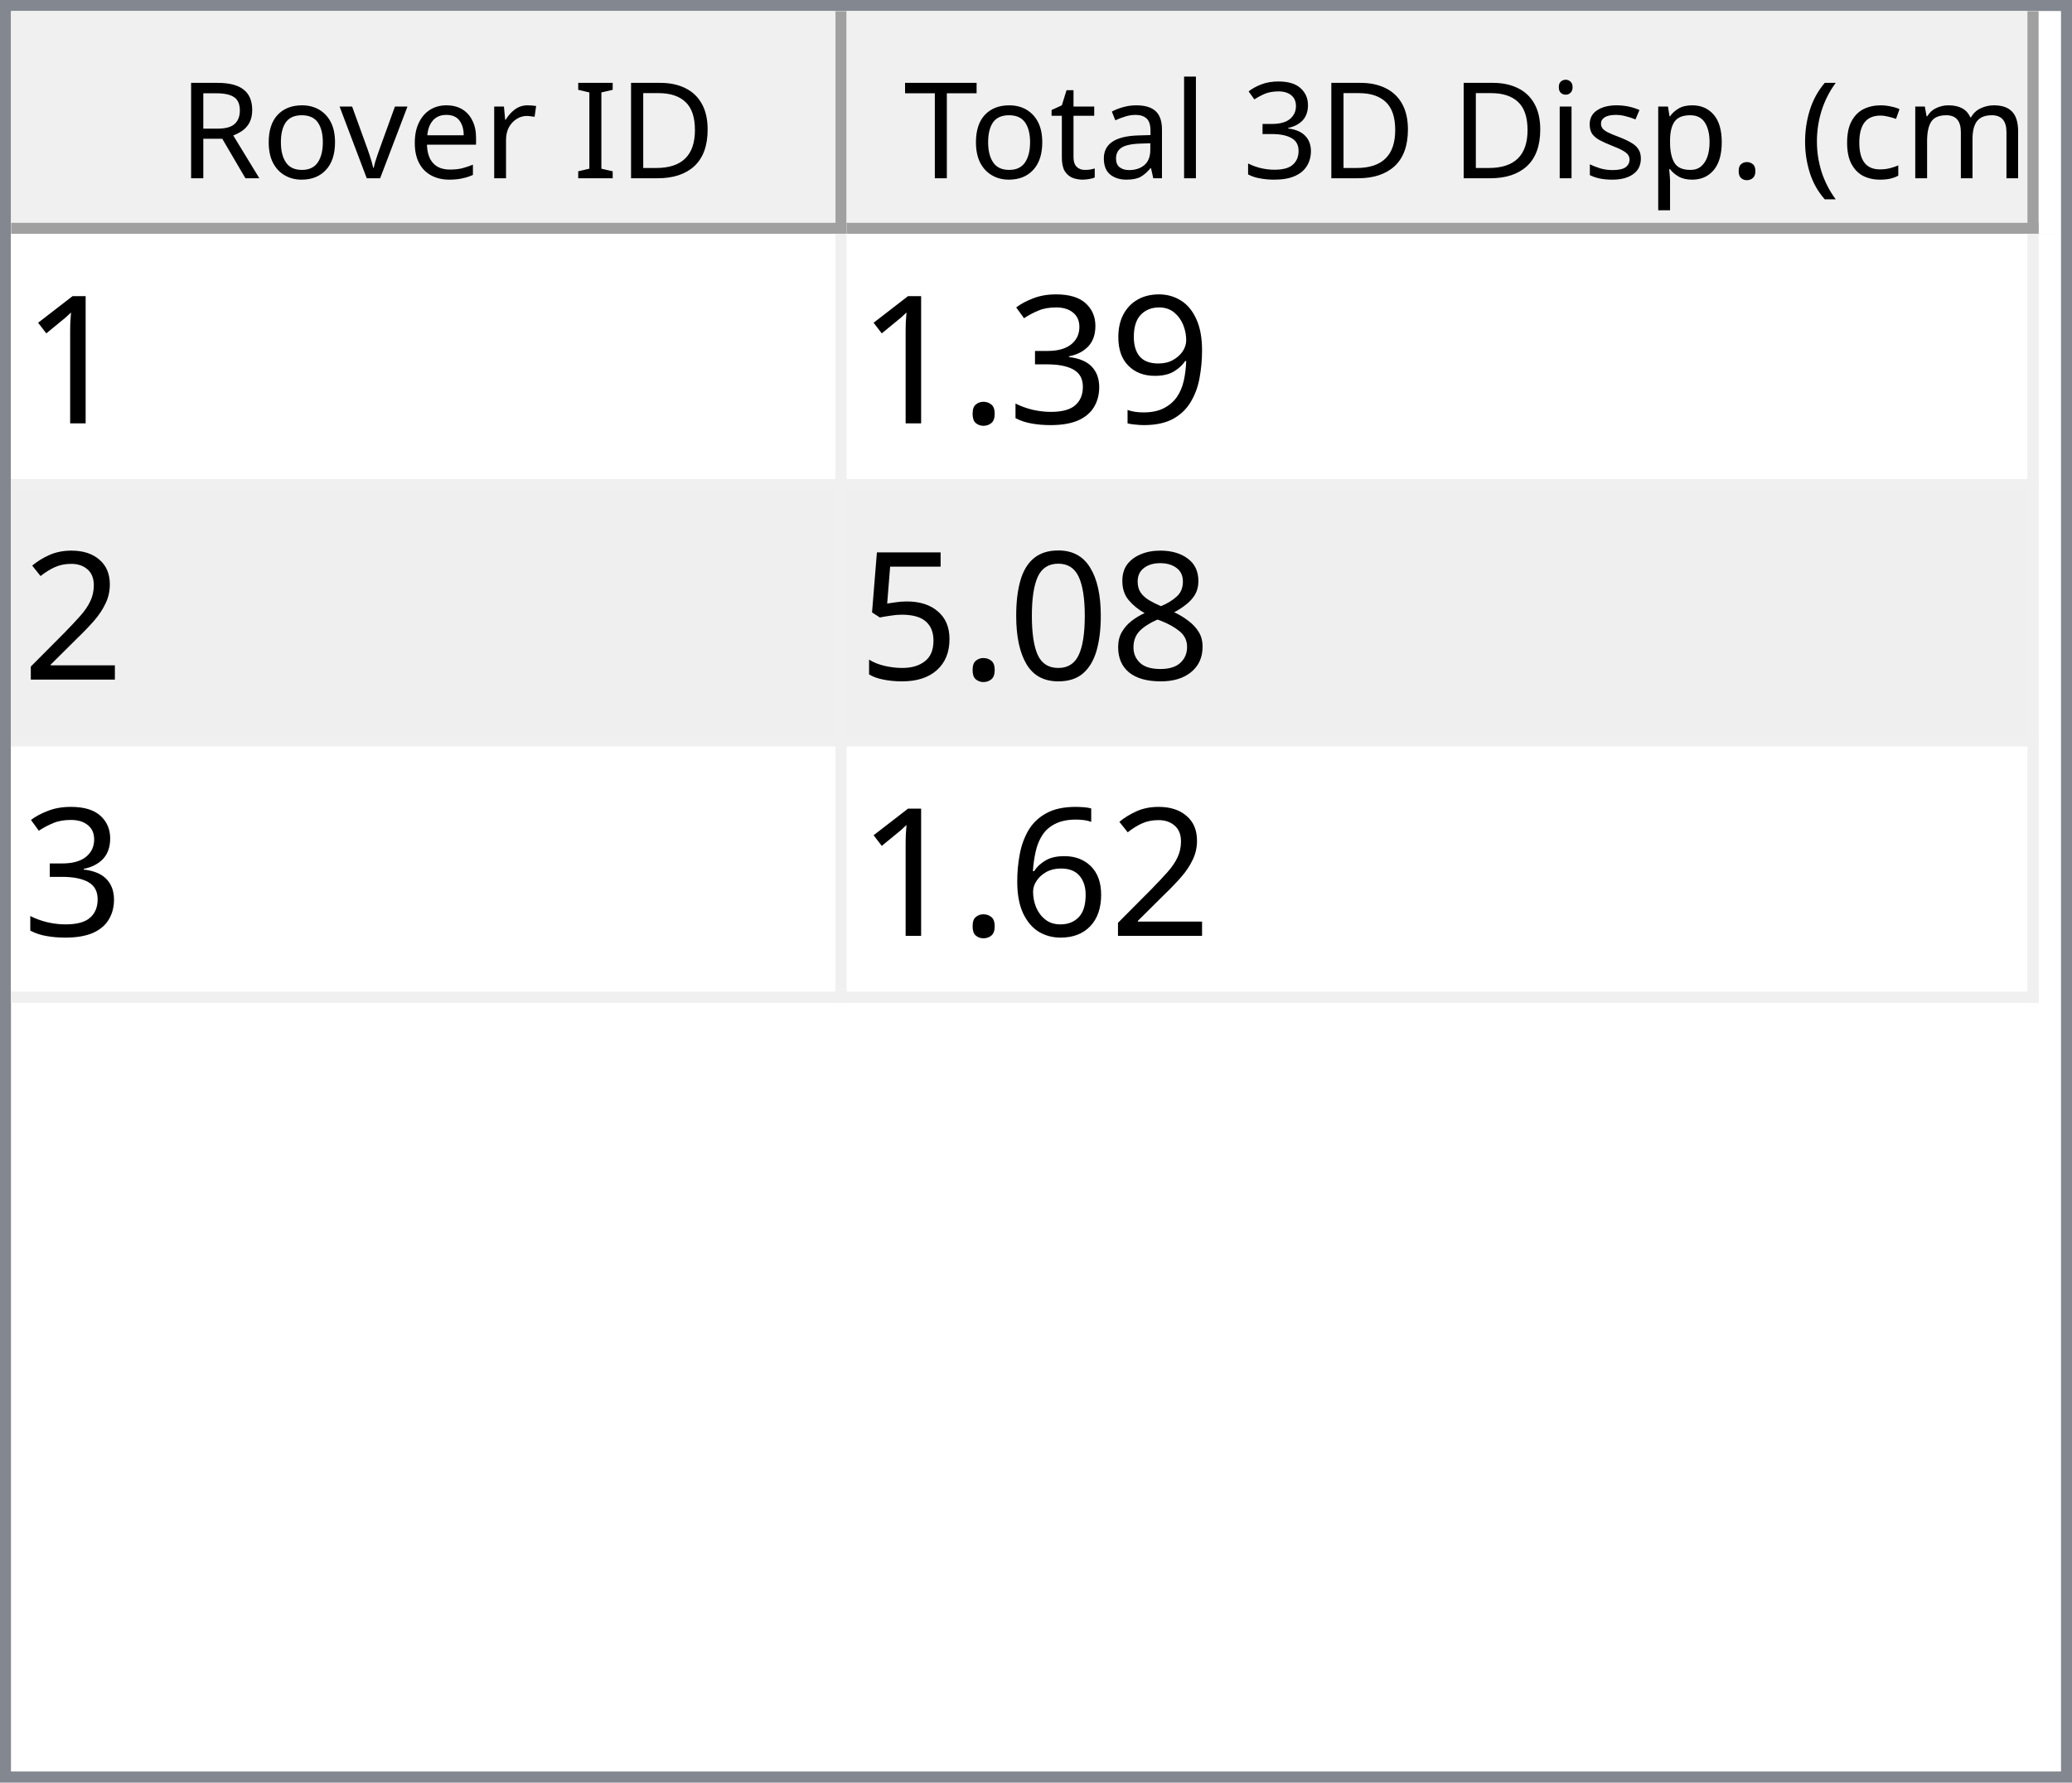
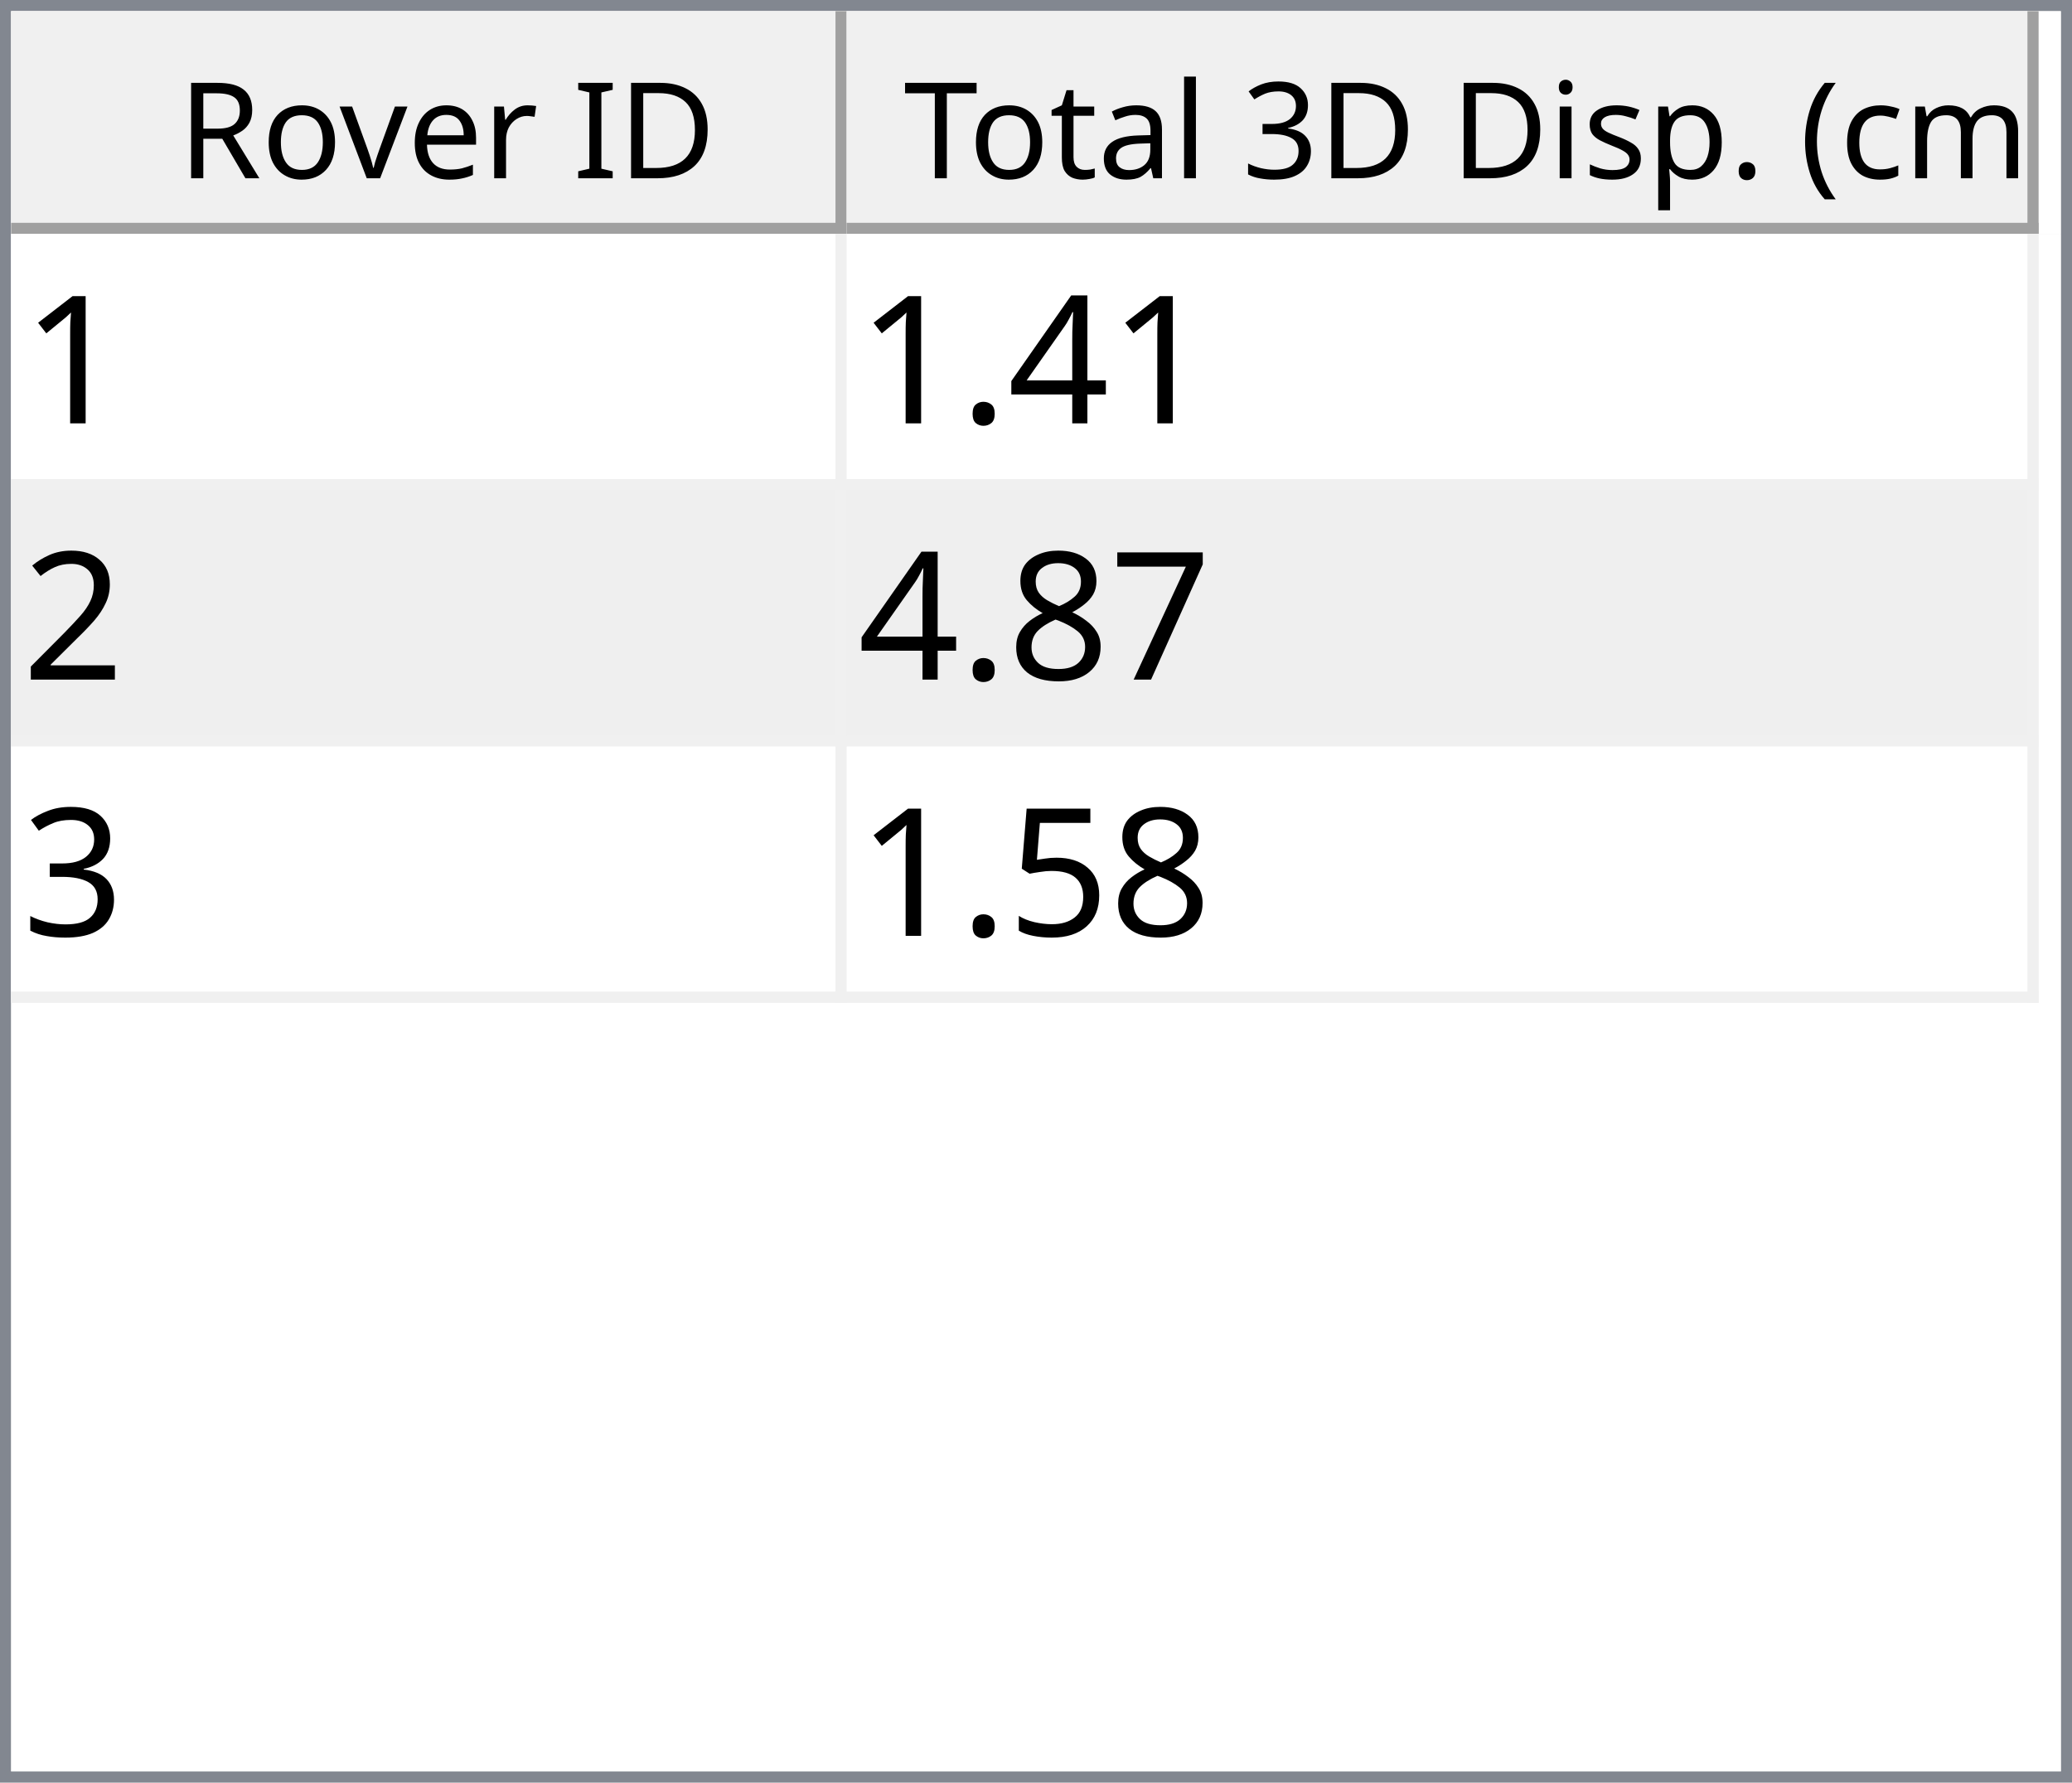
<svg xmlns="http://www.w3.org/2000/svg" style="fill-opacity:1; color-rendering:auto; color-interpolation:auto; text-rendering:auto; stroke:black; stroke-linecap:square; stroke-miterlimit:10; shape-rendering:auto; stroke-opacity:1; fill:black; stroke-dasharray:none; font-weight:normal; stroke-width:1; font-family:'Dialog'; font-style:normal; stroke-linejoin:miter; font-size:12px; stroke-dashoffset:0; image-rendering:auto;" width="186" height="160">
  <defs id="genericDefs" />
  <g>
    <defs id="defs1">
      <clipPath clipPathUnits="userSpaceOnUse" id="clipPath1">
        <path d="M0 0 L186 0 L186 160 L0 160 L0 0 Z" />
      </clipPath>
      <clipPath clipPathUnits="userSpaceOnUse" id="clipPath2">
        <path d="M0 0 L0 160 L186 160 L186 0 Z" />
      </clipPath>
      <clipPath clipPathUnits="userSpaceOnUse" id="clipPath3">
        <path d="M0 0 L0 20 L184 20 L184 0 Z" />
      </clipPath>
      <clipPath clipPathUnits="userSpaceOnUse" id="clipPath4">
        <path d="M0 0 L0 20 L75 20 L75 0 Z" />
      </clipPath>
      <clipPath clipPathUnits="userSpaceOnUse" id="clipPath5">
        <path d="M1 1 L1 19 L74 19 L74 1 Z" />
      </clipPath>
      <clipPath clipPathUnits="userSpaceOnUse" id="clipPath6">
        <path d="M0 0 L0 18 L73 18 L73 0 Z" />
      </clipPath>
      <clipPath clipPathUnits="userSpaceOnUse" id="clipPath7">
        <path d="M-0.5 -0.5 L-0.5 19.5 L74.5 19.5 L74.5 -0.5 Z" />
      </clipPath>
      <clipPath clipPathUnits="userSpaceOnUse" id="clipPath8">
        <path d="M0 0 L0 20 L107 20 L107 0 Z" />
      </clipPath>
      <clipPath clipPathUnits="userSpaceOnUse" id="clipPath9">
        <path d="M1 1 L1 19 L106 19 L106 1 Z" />
      </clipPath>
      <clipPath clipPathUnits="userSpaceOnUse" id="clipPath10">
        <path d="M0 0 L0 18 L105 18 L105 0 Z" />
      </clipPath>
      <clipPath clipPathUnits="userSpaceOnUse" id="clipPath11">
        <path d="M-0.5 -0.5 L-0.5 19.5 L106.5 19.5 L106.5 -0.5 Z" />
      </clipPath>
      <clipPath clipPathUnits="userSpaceOnUse" id="clipPath12">
        <path d="M0 0 L0 138 L184 138 L184 0 Z" />
      </clipPath>
      <clipPath clipPathUnits="userSpaceOnUse" id="clipPath13">
        <path d="M0 0 L0 69 L182 69 L182 0 Z" />
      </clipPath>
      <clipPath clipPathUnits="userSpaceOnUse" id="clipPath14">
        <path d="M-0.5 -0.5 L-0.5 68.5 L181.5 68.5 L181.5 -0.5 Z" />
      </clipPath>
      <clipPath clipPathUnits="userSpaceOnUse" id="clipPath15">
        <path d="M0 0 L0 22 L74 22 L74 0 Z" />
      </clipPath>
      <clipPath clipPathUnits="userSpaceOnUse" id="clipPath16">
        <path d="M0 0 L0 22 L106 22 L106 0 Z" />
      </clipPath>
      <font horiz-adv-x="64.551" id="font1">
        <font-face ascent="107.91" descent="25.098" units-per-em="100" style="font-style:normal; font-family:Segoe UI; font-weight:normal;" />
        <missing-glyph horiz-adv-x="64.551" d="M8.109 0 L8.109 68.266 L56.453 68.266 L56.453 0 L8.109 0 ZM15.328 7.234 L49.219 7.234 L49.219 61.031 L15.328 61.031 L15.328 7.234 Z" />
        <glyph unicode="D" horiz-adv-x="70.117" d="M9.188 0 L9.188 70.016 L28.516 70.016 Q65.531 70.016 65.531 35.891 Q65.531 19.672 55.25 9.836 Q44.969 0 27.734 0 L9.188 0 ZM17.391 62.594 L17.391 7.422 L27.828 7.422 Q41.609 7.422 49.273 14.797 Q56.938 22.172 56.938 35.688 Q56.938 62.594 28.328 62.594 L17.391 62.594 Z" />
        <glyph unicode="I" horiz-adv-x="26.611" d="M17.391 0 L9.188 0 L9.188 70.016 L17.391 70.016 L17.391 0 Z" />
        <glyph unicode=" " horiz-adv-x="27.393" d="" />
        <glyph unicode="r" horiz-adv-x="34.766" d="M34.188 41.891 Q32.078 43.5 28.125 43.5 Q23 43.5 19.555 38.672 Q16.109 33.844 16.109 25.484 L16.109 0 L8.109 0 L8.109 50 L16.109 50 L16.109 39.703 L16.312 39.703 Q18.016 44.969 21.531 47.922 Q25.047 50.875 29.391 50.875 Q32.516 50.875 34.188 50.203 L34.188 41.891 Z" />
        <glyph unicode="e" horiz-adv-x="52.295" d="M48.297 23 L12.984 23 Q13.188 14.656 17.484 10.109 Q21.781 5.562 29.297 5.562 Q37.75 5.562 44.828 11.141 L44.828 3.609 Q38.234 -1.172 27.391 -1.172 Q16.797 -1.172 10.742 5.641 Q4.688 12.453 4.688 24.812 Q4.688 36.469 11.305 43.82 Q17.922 51.172 27.734 51.172 Q37.547 51.172 42.922 44.828 Q48.297 38.484 48.297 27.203 L48.297 23 ZM40.094 29.781 Q40.047 36.719 36.75 40.578 Q33.453 44.438 27.594 44.438 Q21.922 44.438 17.969 40.383 Q14.016 36.328 13.094 29.781 L40.094 29.781 Z" />
        <glyph unicode="v" horiz-adv-x="47.9" d="M47.406 50 L27.484 0 L19.625 0 L0.688 50 L9.469 50 L22.172 13.672 Q23.578 9.672 23.922 6.688 L24.125 6.688 Q24.609 10.453 25.688 13.484 L38.969 50 L47.406 50 Z" />
        <glyph unicode="o" horiz-adv-x="58.594" d="M29 -1.172 Q17.922 -1.172 11.305 5.836 Q4.688 12.844 4.688 24.422 Q4.688 37.016 11.57 44.094 Q18.453 51.172 30.172 51.172 Q41.359 51.172 47.633 44.289 Q53.906 37.406 53.906 25.203 Q53.906 13.234 47.141 6.031 Q40.375 -1.172 29 -1.172 ZM29.594 44.438 Q21.875 44.438 17.383 39.188 Q12.891 33.938 12.891 24.703 Q12.891 15.828 17.43 10.695 Q21.969 5.562 29.594 5.562 Q37.359 5.562 41.531 10.594 Q45.703 15.625 45.703 24.906 Q45.703 34.281 41.531 39.359 Q37.359 44.438 29.594 44.438 Z" />
        <glyph unicode="R" horiz-adv-x="59.814" d="M59.375 0 L49.609 0 L37.891 19.625 Q36.281 22.359 34.766 24.289 Q33.25 26.219 31.664 27.438 Q30.078 28.656 28.25 29.219 Q26.422 29.781 24.125 29.781 L17.391 29.781 L17.391 0 L9.188 0 L9.188 70.016 L30.078 70.016 Q34.672 70.016 38.555 68.867 Q42.438 67.719 45.289 65.375 Q48.141 63.031 49.758 59.547 Q51.375 56.062 51.375 51.375 Q51.375 47.703 50.273 44.656 Q49.172 41.609 47.148 39.211 Q45.125 36.812 42.266 35.133 Q39.406 33.453 35.844 32.516 L35.844 32.328 Q37.594 31.547 38.891 30.547 Q40.188 29.547 41.359 28.18 Q42.531 26.812 43.68 25.078 Q44.828 23.344 46.234 21.047 L59.375 0 ZM17.391 62.594 L17.391 37.203 L28.516 37.203 Q31.594 37.203 34.203 38.133 Q36.812 39.062 38.719 40.797 Q40.625 42.531 41.703 45.047 Q42.781 47.562 42.781 50.688 Q42.781 56.297 39.141 59.445 Q35.5 62.594 28.609 62.594 L17.391 62.594 Z" />
        <glyph unicode=")" horiz-adv-x="30.176" d="M8.297 -15.922 L1.172 -15.922 Q16.406 2.344 16.406 26.812 Q16.406 51.469 1.078 70.016 L8.297 70.016 Q23.531 52.156 23.531 26.703 Q23.531 1.375 8.297 -15.922 Z" />
        <glyph unicode="m" horiz-adv-x="86.133" d="M79.109 0 L71.094 0 L71.094 28.719 Q71.094 37.016 68.531 40.727 Q65.969 44.438 59.906 44.438 Q54.781 44.438 51.195 39.75 Q47.609 35.062 47.609 28.516 L47.609 0 L39.594 0 L39.594 29.688 Q39.594 44.438 28.219 44.438 Q22.953 44.438 19.531 40.016 Q16.109 35.594 16.109 28.516 L16.109 0 L8.109 0 L8.109 50 L16.109 50 L16.109 42.094 L16.312 42.094 Q21.625 51.172 31.844 51.172 Q36.969 51.172 40.773 48.312 Q44.578 45.453 46 40.828 Q51.562 51.172 62.594 51.172 Q79.109 51.172 79.109 30.812 L79.109 0 Z" />
        <glyph unicode="c" horiz-adv-x="46.191" d="M42.188 2.297 Q36.422 -1.172 28.516 -1.172 Q17.828 -1.172 11.258 5.789 Q4.688 12.75 4.688 23.828 Q4.688 36.188 11.766 43.68 Q18.844 51.172 30.672 51.172 Q37.25 51.172 42.281 48.734 L42.281 40.531 Q36.719 44.438 30.375 44.438 Q22.703 44.438 17.797 38.945 Q12.891 33.453 12.891 24.516 Q12.891 15.719 17.508 10.641 Q22.125 5.562 29.891 5.562 Q36.422 5.562 42.188 9.906 L42.188 2.297 Z" />
        <glyph unicode="(" horiz-adv-x="30.176" d="M29.109 -15.922 L21.969 -15.922 Q6.844 1.375 6.844 26.703 Q6.844 52.156 21.969 70.016 L29.203 70.016 Q13.875 51.469 13.875 26.812 Q13.875 2.344 29.109 -15.922 Z" />
        <glyph unicode="." horiz-adv-x="21.68" d="M10.891 -1.078 Q8.641 -1.078 7.055 0.539 Q5.469 2.156 5.469 4.391 Q5.469 6.641 7.055 8.273 Q8.641 9.906 10.891 9.906 Q13.188 9.906 14.797 8.273 Q16.406 6.641 16.406 4.391 Q16.406 2.156 14.797 0.539 Q13.188 -1.078 10.891 -1.078 Z" />
        <glyph unicode="p" horiz-adv-x="58.789" d="M16.312 7.234 L16.109 7.234 L16.109 -23 L8.109 -23 L8.109 50 L16.109 50 L16.109 41.219 L16.312 41.219 Q22.219 51.172 33.594 51.172 Q43.266 51.172 48.688 44.461 Q54.109 37.75 54.109 26.469 Q54.109 13.922 48 6.375 Q41.891 -1.172 31.297 -1.172 Q21.578 -1.172 16.312 7.234 ZM16.109 27.391 L16.109 20.406 Q16.109 14.203 20.141 9.883 Q24.172 5.562 30.375 5.562 Q37.641 5.562 41.773 11.133 Q45.906 16.703 45.906 26.609 Q45.906 34.969 42.047 39.703 Q38.188 44.438 31.594 44.438 Q24.609 44.438 20.359 39.578 Q16.109 34.719 16.109 27.391 Z" />
        <glyph unicode="s" horiz-adv-x="42.432" d="M5.078 1.812 L5.078 10.406 Q11.625 5.562 19.484 5.562 Q30.031 5.562 30.031 12.594 Q30.031 14.594 29.125 15.992 Q28.219 17.391 26.68 18.461 Q25.141 19.531 23.07 20.383 Q21 21.234 18.609 22.172 Q15.281 23.484 12.766 24.828 Q10.25 26.172 8.57 27.859 Q6.891 29.547 6.031 31.695 Q5.172 33.844 5.172 36.719 Q5.172 40.234 6.789 42.945 Q8.406 45.656 11.086 47.484 Q13.766 49.312 17.211 50.242 Q20.656 51.172 24.312 51.172 Q30.812 51.172 35.938 48.922 L35.938 40.828 Q30.422 44.438 23.25 44.438 Q21 44.438 19.195 43.922 Q17.391 43.406 16.094 42.477 Q14.797 41.547 14.086 40.258 Q13.375 38.969 13.375 37.406 Q13.375 35.453 14.086 34.133 Q14.797 32.812 16.164 31.789 Q17.531 30.766 19.484 29.938 Q21.438 29.109 23.922 28.125 Q27.25 26.859 29.883 25.516 Q32.516 24.172 34.375 22.484 Q36.234 20.797 37.234 18.602 Q38.234 16.406 38.234 13.375 Q38.234 9.672 36.602 6.938 Q34.969 4.203 32.234 2.398 Q29.5 0.594 25.93 -0.289 Q22.359 -1.172 18.453 -1.172 Q10.75 -1.172 5.078 1.812 Z" />
        <glyph unicode="i" horiz-adv-x="24.219" d="M12.203 62.703 Q10.062 62.703 8.547 64.164 Q7.031 65.625 7.031 67.875 Q7.031 70.125 8.547 71.609 Q10.062 73.094 12.203 73.094 Q14.406 73.094 15.945 71.609 Q17.484 70.125 17.484 67.875 Q17.484 65.719 15.945 64.211 Q14.406 62.703 12.203 62.703 ZM16.109 0 L8.109 0 L8.109 50 L16.109 50 L16.109 0 Z" />
        <glyph unicode="3" horiz-adv-x="53.906" d="M46.531 19.828 Q46.531 15.094 44.75 11.211 Q42.969 7.328 39.719 4.57 Q36.469 1.812 31.93 0.297 Q27.391 -1.219 21.922 -1.219 Q11.922 -1.219 6 2.594 L6 11.188 Q13.094 5.609 22.219 5.609 Q25.875 5.609 28.828 6.539 Q31.781 7.469 33.906 9.227 Q36.031 10.984 37.18 13.477 Q38.328 15.969 38.328 19.094 Q38.328 32.812 18.797 32.812 L12.984 32.812 L12.984 39.594 L18.5 39.594 Q35.797 39.594 35.797 52.484 Q35.797 64.406 22.609 64.406 Q15.188 64.406 8.688 59.422 L8.688 67.188 Q15.375 71.188 24.609 71.188 Q29 71.188 32.57 69.969 Q36.141 68.75 38.68 66.555 Q41.219 64.359 42.609 61.281 Q44 58.203 44 54.5 Q44 40.672 30.031 36.719 L30.031 36.531 Q33.594 36.141 36.625 34.797 Q39.656 33.453 41.852 31.305 Q44.047 29.156 45.289 26.25 Q46.531 23.344 46.531 19.828 Z" />
        <glyph unicode="l" horiz-adv-x="24.219" d="M16.109 0 L8.109 0 L8.109 74.031 L16.109 74.031 L16.109 0 Z" />
        <glyph unicode="a" horiz-adv-x="50.879" d="M43.891 0 L35.891 0 L35.891 7.812 L35.688 7.812 Q30.469 -1.172 20.312 -1.172 Q12.844 -1.172 8.617 2.781 Q4.391 6.734 4.391 13.281 Q4.391 27.297 20.906 29.594 L35.891 31.688 Q35.891 44.438 25.594 44.438 Q16.547 44.438 9.281 38.281 L9.281 46.484 Q16.656 51.172 26.266 51.172 Q43.891 51.172 43.891 32.516 L43.891 0 ZM35.891 25.297 L23.828 23.641 Q18.266 22.859 15.43 20.875 Q12.594 18.891 12.594 13.875 Q12.594 10.203 15.211 7.883 Q17.828 5.562 22.172 5.562 Q28.125 5.562 32.008 9.742 Q35.891 13.922 35.891 20.312 L35.891 25.297 Z" />
        <glyph unicode="t" horiz-adv-x="33.887" d="M31.297 0.484 Q28.469 -1.078 23.828 -1.078 Q10.688 -1.078 10.688 13.578 L10.688 43.172 L2.094 43.172 L2.094 50 L10.688 50 L10.688 62.203 L18.703 64.797 L18.703 50 L31.297 50 L31.297 43.172 L18.703 43.172 L18.703 14.984 Q18.703 9.969 20.414 7.82 Q22.125 5.672 26.078 5.672 Q29.109 5.672 31.297 7.328 L31.297 0.484 Z" />
        <glyph unicode="T" horiz-adv-x="52.393" d="M50.594 62.594 L30.375 62.594 L30.375 0 L22.172 0 L22.172 62.594 L2 62.594 L2 70.016 L50.594 70.016 L50.594 62.594 Z" />
      </font>
      <font horiz-adv-x="75.0" id="font2">
        <font-face ascent="100.537" descent="21.973" units-per-em="100" style="font-style:normal; font-family:sans-serif; font-weight:normal;" />
        <missing-glyph horiz-adv-x="75.0" d="M12.5 0 L12.5 62.5 L62.5 62.5 L62.5 0 L12.5 0 ZM14.062 1.562 L60.938 1.562 L60.938 60.938 L14.062 60.938 L14.062 1.562 Z" />
        <glyph unicode="1" horiz-adv-x="55.615" d="M37.25 0 L28.469 0 L28.469 56 Q25.297 52.984 20.141 49.953 Q14.984 46.922 10.891 45.406 L10.891 53.906 Q18.266 57.375 23.781 62.305 Q29.297 67.234 31.594 71.875 L37.25 71.875 L37.25 0 Z" />
-         <glyph unicode="9" horiz-adv-x="55.615" d="M5.469 16.547 L13.922 17.328 Q14.984 11.375 18.016 8.688 Q21.047 6 25.781 6 Q29.828 6 32.883 7.859 Q35.938 9.719 37.891 12.82 Q39.844 15.922 41.164 21.195 Q42.484 26.469 42.484 31.938 Q42.484 32.516 42.438 33.688 Q39.797 29.5 35.234 26.883 Q30.672 24.266 25.344 24.266 Q16.453 24.266 10.305 30.711 Q4.156 37.156 4.156 47.703 Q4.156 58.594 10.578 65.234 Q17 71.875 26.656 71.875 Q33.641 71.875 39.43 68.117 Q45.219 64.359 48.219 57.398 Q51.219 50.438 51.219 37.25 Q51.219 23.531 48.242 15.406 Q45.266 7.281 39.383 3.031 Q33.5 -1.219 25.594 -1.219 Q17.188 -1.219 11.867 3.445 Q6.547 8.109 5.469 16.547 ZM41.453 48.141 Q41.453 55.719 37.43 60.156 Q33.406 64.594 27.734 64.594 Q21.875 64.594 17.531 59.812 Q13.188 55.031 13.188 47.406 Q13.188 40.578 17.312 36.305 Q21.438 32.031 27.484 32.031 Q33.594 32.031 37.523 36.305 Q41.453 40.578 41.453 48.141 Z" />
-         <glyph unicode="3" horiz-adv-x="55.615" d="M4.203 18.891 L12.984 20.062 Q14.5 12.594 18.141 9.297 Q21.781 6 27 6 Q33.203 6 37.477 10.297 Q41.75 14.594 41.75 20.953 Q41.75 27 37.797 30.93 Q33.844 34.859 27.734 34.859 Q25.25 34.859 21.531 33.891 L22.516 41.609 Q23.391 41.5 23.922 41.5 Q29.547 41.5 34.039 44.43 Q38.531 47.359 38.531 53.469 Q38.531 58.297 35.258 61.477 Q31.984 64.656 26.812 64.656 Q21.688 64.656 18.266 61.43 Q14.844 58.203 13.875 51.766 L5.078 53.328 Q6.688 62.156 12.398 67.016 Q18.109 71.875 26.609 71.875 Q32.469 71.875 37.398 69.359 Q42.328 66.844 44.945 62.5 Q47.562 58.156 47.562 53.266 Q47.562 48.641 45.07 44.828 Q42.578 41.016 37.703 38.766 Q44.047 37.312 47.562 32.695 Q51.078 28.078 51.078 21.141 Q51.078 11.766 44.242 5.25 Q37.406 -1.266 26.953 -1.266 Q17.531 -1.266 11.305 4.352 Q5.078 9.969 4.203 18.891 Z" />
+         <glyph unicode="4" horiz-adv-x="55.615" d="M32.328 0 L32.328 17.141 L1.266 17.141 L1.266 25.203 L33.938 71.578 L41.109 71.578 L41.109 25.203 L50.781 25.203 L50.781 17.141 L41.109 17.141 L41.109 0 L32.328 0 ZM32.328 25.203 L32.328 57.469 L9.906 25.203 L32.328 25.203 Z" />
        <glyph unicode="." horiz-adv-x="27.783" d="M9.078 0 L9.078 10.016 L19.094 10.016 L19.094 0 L9.078 0 Z" />
        <glyph unicode="2" horiz-adv-x="55.615" d="M50.344 8.453 L50.344 0 L3.031 0 Q2.938 3.172 4.047 6.109 Q5.859 10.938 9.836 15.625 Q13.812 20.312 21.344 26.469 Q33.016 36.031 37.117 41.625 Q41.219 47.219 41.219 52.203 Q41.219 57.422 37.477 61.008 Q33.734 64.594 27.734 64.594 Q21.391 64.594 17.578 60.789 Q13.766 56.984 13.719 50.25 L4.688 51.172 Q5.609 61.281 11.664 66.578 Q17.719 71.875 27.938 71.875 Q38.234 71.875 44.242 66.164 Q50.25 60.453 50.25 52 Q50.25 47.703 48.492 43.555 Q46.734 39.406 42.656 34.812 Q38.578 30.219 29.109 22.219 Q21.188 15.578 18.945 13.211 Q16.703 10.844 15.234 8.453 L50.344 8.453 Z" />
+         <glyph unicode="7" horiz-adv-x="55.615" d="M4.734 62.203 L4.734 70.656 L51.078 70.656 L51.078 63.812 Q44.234 56.547 37.523 44.484 Q30.812 32.422 27.156 19.672 Q24.516 10.688 23.781 0 L14.75 0 Q14.891 8.453 18.062 20.414 Q21.234 32.375 27.172 43.484 Q33.109 54.594 39.797 62.203 L4.734 62.203 Z" />
        <glyph unicode="8" horiz-adv-x="55.615" d="M17.672 38.812 Q12.203 40.828 9.57 44.539 Q6.938 48.25 6.938 53.422 Q6.938 61.234 12.555 66.555 Q18.172 71.875 27.484 71.875 Q36.859 71.875 42.578 66.43 Q48.297 60.984 48.297 53.172 Q48.297 48.188 45.68 44.508 Q43.062 40.828 37.75 38.812 Q44.344 36.672 47.781 31.883 Q51.219 27.094 51.219 20.453 Q51.219 11.281 44.727 5.031 Q38.234 -1.219 27.641 -1.219 Q17.047 -1.219 10.547 5.055 Q4.047 11.328 4.047 20.703 Q4.047 27.688 7.594 32.398 Q11.141 37.109 17.672 38.812 ZM15.922 53.719 Q15.922 48.641 19.195 45.414 Q22.469 42.188 27.688 42.188 Q32.766 42.188 36.016 45.383 Q39.266 48.578 39.266 53.219 Q39.266 58.062 35.914 61.359 Q32.562 64.656 27.594 64.656 Q22.562 64.656 19.242 61.43 Q15.922 58.203 15.922 53.719 ZM13.094 20.656 Q13.094 16.891 14.875 13.375 Q16.656 9.859 20.172 7.93 Q23.688 6 27.734 6 Q34.031 6 38.133 10.055 Q42.234 14.109 42.234 20.359 Q42.234 26.703 38.016 30.859 Q33.797 35.016 27.438 35.016 Q21.234 35.016 17.164 30.914 Q13.094 26.812 13.094 20.656 Z" />
-         <glyph unicode="0" horiz-adv-x="55.615" d="M4.156 35.297 Q4.156 48 6.766 55.742 Q9.375 63.484 14.523 67.68 Q19.672 71.875 27.484 71.875 Q33.25 71.875 37.594 69.555 Q41.938 67.234 44.773 62.867 Q47.609 58.5 49.219 52.227 Q50.828 45.953 50.828 35.297 Q50.828 22.703 48.242 14.969 Q45.656 7.234 40.508 3.008 Q35.359 -1.219 27.484 -1.219 Q17.141 -1.219 11.234 6.203 Q4.156 15.141 4.156 35.297 ZM13.188 35.297 Q13.188 17.672 17.312 11.836 Q21.438 6 27.484 6 Q33.547 6 37.672 11.859 Q41.797 17.719 41.797 35.297 Q41.797 52.984 37.672 58.789 Q33.547 64.594 27.391 64.594 Q21.344 64.594 17.719 59.469 Q13.188 52.938 13.188 35.297 Z" />
+         <glyph unicode="3" horiz-adv-x="55.615" d="M4.203 18.891 L12.984 20.062 Q14.5 12.594 18.141 9.297 Q21.781 6 27 6 Q33.203 6 37.477 10.297 Q41.75 14.594 41.75 20.953 Q41.75 27 37.797 30.93 Q33.844 34.859 27.734 34.859 Q25.25 34.859 21.531 33.891 L22.516 41.609 Q23.391 41.5 23.922 41.5 Q29.547 41.5 34.039 44.43 Q38.531 47.359 38.531 53.469 Q38.531 58.297 35.258 61.477 Q31.984 64.656 26.812 64.656 Q21.688 64.656 18.266 61.43 Q14.844 58.203 13.875 51.766 L5.078 53.328 Q6.688 62.156 12.398 67.016 Q18.109 71.875 26.609 71.875 Q32.469 71.875 37.398 69.359 Q42.328 66.844 44.945 62.5 Q47.562 58.156 47.562 53.266 Q47.562 48.641 45.07 44.828 Q42.578 41.016 37.703 38.766 Q44.047 37.312 47.562 32.695 Q51.078 28.078 51.078 21.141 Q51.078 11.766 44.242 5.25 Q37.406 -1.266 26.953 -1.266 Q17.531 -1.266 11.305 4.352 Q5.078 9.969 4.203 18.891 Z" />
        <glyph unicode="5" horiz-adv-x="55.615" d="M4.156 18.75 L13.375 19.531 Q14.406 12.797 18.141 9.398 Q21.875 6 27.156 6 Q33.5 6 37.891 10.789 Q42.281 15.578 42.281 23.484 Q42.281 31 38.062 35.352 Q33.844 39.703 27 39.703 Q22.75 39.703 19.336 37.773 Q15.922 35.844 13.969 32.766 L5.719 33.844 L12.641 70.609 L48.25 70.609 L48.25 62.203 L19.672 62.203 L15.828 42.969 Q22.266 47.469 29.344 47.469 Q38.719 47.469 45.164 40.969 Q51.609 34.469 51.609 24.266 Q51.609 14.547 45.953 7.469 Q39.062 -1.219 27.156 -1.219 Q17.391 -1.219 11.211 4.25 Q5.031 9.719 4.156 18.75 Z" />
-         <glyph unicode="6" horiz-adv-x="55.615" d="M49.75 54.047 L41.016 53.375 Q39.844 58.547 37.703 60.891 Q34.125 64.656 28.906 64.656 Q24.703 64.656 21.531 62.312 Q17.391 59.281 14.992 53.469 Q12.594 47.656 12.5 36.922 Q15.672 41.75 20.266 44.094 Q24.859 46.438 29.891 46.438 Q38.672 46.438 44.852 39.969 Q51.031 33.5 51.031 23.25 Q51.031 16.5 48.125 10.719 Q45.219 4.938 40.141 1.859 Q35.062 -1.219 28.609 -1.219 Q17.625 -1.219 10.695 6.859 Q3.766 14.938 3.766 33.5 Q3.766 54.25 11.422 63.672 Q18.109 71.875 29.438 71.875 Q37.891 71.875 43.289 67.141 Q48.688 62.406 49.75 54.047 ZM13.875 23.188 Q13.875 18.656 15.797 14.508 Q17.719 10.359 21.188 8.18 Q24.656 6 28.469 6 Q34.031 6 38.039 10.492 Q42.047 14.984 42.047 22.703 Q42.047 30.125 38.086 34.398 Q34.125 38.672 28.125 38.672 Q22.172 38.672 18.023 34.398 Q13.875 30.125 13.875 23.188 Z" />
      </font>
    </defs>
    <g style="fill:white; stroke:white;">
      <rect x="0" y="0" width="186" style="clip-path:url(#clipPath1); stroke:none;" height="160" />
    </g>
    <g style="fill:white; text-rendering:optimizeSpeed; color-rendering:optimizeSpeed; image-rendering:optimizeSpeed; shape-rendering:crispEdges; stroke:white; color-interpolation:sRGB;">
      <rect x="0" width="186" height="160" y="0" style="stroke:none;" />
      <path style="stroke:none;" d="M0 160 L186 160 L186 0 L0 0 Z" />
    </g>
    <g style="fill:rgb(240,240,240); font-family:'Segoe UI'; stroke:rgb(240,240,240);">
      <rect x="0" y="0" width="186" style="clip-path:url(#clipPath2); stroke:none;" height="160" />
    </g>
    <g style="fill:rgb(130,135,144); font-family:'Segoe UI'; stroke:rgb(130,135,144);">
      <path d="M0 0 L186 0 L186 160 L0 160 L0 0 ZM1 1 L185 1 L185 159 L1 159 L1 1 Z" style="fill-rule:evenodd; clip-path:url(#clipPath2); stroke:none;" />
    </g>
    <g style="fill:white; font-family:'Segoe UI'; stroke:white;" transform="translate(1,1)">
      <rect x="0" y="0" width="184" style="clip-path:url(#clipPath3); stroke:none;" height="20" />
    </g>
    <g style="fill:rgb(240,240,240); font-family:'Segoe UI'; stroke:rgb(240,240,240);" transform="translate(1,1)">
      <rect x="0" y="0" width="75" style="clip-path:url(#clipPath4); stroke:none;" height="20" />
    </g>
    <g style="font-family:'Segoe UI';" transform="translate(2,2)">
      <text x="14" xml:space="preserve" y="14" style="clip-path:url(#clipPath6); stroke:none;">Rover ID</text>
    </g>
    <g style="fill:rgb(160,160,160); font-family:'Segoe UI'; stroke:rgb(160,160,160); stroke-linejoin:bevel;" transform="translate(1.5,1.5)">
      <line x1="74" x2="74" y1="0" style="fill:none; clip-path:url(#clipPath7);" y2="19" />
    </g>
    <g style="fill:rgb(160,160,160); font-family:'Segoe UI'; stroke:rgb(160,160,160); stroke-linejoin:bevel;" transform="matrix(1,0,0,1,1,1) translate(0.5,0.5)">
      <line x1="0" x2="74" y1="19" style="fill:none; clip-path:url(#clipPath7);" y2="19" />
    </g>
    <g style="fill:rgb(240,240,240); font-family:'Segoe UI'; stroke:rgb(240,240,240);" transform="translate(76,1)">
      <rect x="0" y="0" width="107" style="clip-path:url(#clipPath8); stroke:none;" height="20" />
    </g>
    <g style="font-family:'Segoe UI';" transform="translate(77,2)">
      <text x="1" xml:space="preserve" y="14" style="clip-path:url(#clipPath10); stroke:none;"> Total 3D Disp. (cm)</text>
    </g>
    <g style="fill:rgb(160,160,160); font-family:'Segoe UI'; stroke:rgb(160,160,160); stroke-linejoin:bevel;" transform="translate(76.5,1.5)">
      <line x1="106" x2="106" y1="0" style="fill:none; clip-path:url(#clipPath11);" y2="19" />
    </g>
    <g style="fill:rgb(160,160,160); font-family:'Segoe UI'; stroke:rgb(160,160,160); stroke-linejoin:bevel;" transform="matrix(1,0,0,1,76,1) translate(0.5,0.5)">
      <line x1="0" x2="106" y1="19" style="fill:none; clip-path:url(#clipPath11);" y2="19" />
    </g>
    <g style="fill:white; font-family:'Segoe UI'; stroke:white;" transform="translate(1,21)">
      <rect x="0" y="0" width="184" style="clip-path:url(#clipPath12); stroke:none;" height="138" />
    </g>
    <g style="fill:rgb(240,240,240); font-size:16px; font-family:sans-serif; stroke:rgb(240,240,240);" transform="translate(1,21)">
      <rect x="0" y="0" width="182" style="clip-path:url(#clipPath13); stroke:none;" height="69" />
      <line transform="translate(0.5,0.5)" x1="0" x2="181" y1="22" style="clip-path:url(#clipPath14); fill:none; stroke-linejoin:bevel;" y2="22" />
    </g>
    <g transform="matrix(1,0,0,1,1,21) translate(0.5,0.5)" style="fill:rgb(240,240,240); font-size:16px; font-family:sans-serif; stroke:rgb(240,240,240); stroke-linejoin:bevel;">
      <line x1="0" x2="181" y1="45" style="fill:none; clip-path:url(#clipPath14);" y2="45" />
    </g>
    <g transform="matrix(1,0,0,1,1,21) translate(0.5,0.5)" style="fill:rgb(240,240,240); font-size:16px; font-family:sans-serif; stroke:rgb(240,240,240); stroke-linejoin:bevel;">
      <line x1="0" x2="181" y1="68" style="fill:none; clip-path:url(#clipPath14);" y2="68" />
    </g>
    <g transform="matrix(1,0,0,1,1,21) translate(0.5,0.5)" style="fill:rgb(240,240,240); font-size:16px; font-family:sans-serif; stroke:rgb(240,240,240); stroke-linejoin:bevel;">
      <line x1="74" x2="74" y1="0" style="fill:none; clip-path:url(#clipPath14);" y2="68" />
    </g>
    <g transform="matrix(1,0,0,1,1,21) translate(0.5,0.5)" style="fill:rgb(240,240,240); font-size:16px; font-family:sans-serif; stroke:rgb(240,240,240); stroke-linejoin:bevel;">
      <line x1="181" x2="181" y1="0" style="fill:none; clip-path:url(#clipPath14);" y2="68" />
    </g>
    <g style="fill:white; font-size:16px; font-family:sans-serif; stroke:white;" transform="matrix(1,0,0,1,1,21)">
      <rect x="0" y="0" width="74" style="clip-path:url(#clipPath15); stroke:none;" height="22" />
      <text x="1" y="17" style="fill:black; clip-path:url(#clipPath15); stroke:none;" xml:space="preserve">1</text>
    </g>
    <g style="fill:white; font-size:16px; font-family:sans-serif; stroke:white;" transform="matrix(1,0,0,1,1,21) translate(75,0)">
      <rect x="0" y="0" width="106" style="clip-path:url(#clipPath16); stroke:none;" height="22" />
-       <text x="1" y="17" style="fill:black; clip-path:url(#clipPath16); stroke:none;" xml:space="preserve">1.39</text>
+       <text x="1" y="17" style="fill:black; clip-path:url(#clipPath16); stroke:none;" xml:space="preserve">1.41</text>
    </g>
    <g style="fill:rgb(239,239,239); font-size:16px; font-family:sans-serif; stroke:rgb(239,239,239);" transform="matrix(1,0,0,1,1,21) translate(0,23)">
      <rect x="0" y="0" width="74" style="clip-path:url(#clipPath15); stroke:none;" height="22" />
      <text x="1" y="17" style="fill:black; clip-path:url(#clipPath15); stroke:none;" xml:space="preserve">2</text>
    </g>
    <g style="fill:rgb(239,239,239); font-size:16px; font-family:sans-serif; stroke:rgb(239,239,239);" transform="matrix(1,0,0,1,1,21) translate(75,23)">
      <rect x="0" y="0" width="106" style="clip-path:url(#clipPath16); stroke:none;" height="22" />
-       <text x="1" y="17" style="fill:black; clip-path:url(#clipPath16); stroke:none;" xml:space="preserve">5.08</text>
+       <text x="1" y="17" style="fill:black; clip-path:url(#clipPath16); stroke:none;" xml:space="preserve">4.87</text>
    </g>
    <g style="fill:white; font-size:16px; font-family:sans-serif; stroke:white;" transform="matrix(1,0,0,1,1,21) translate(0,46)">
      <rect x="0" y="0" width="74" style="clip-path:url(#clipPath15); stroke:none;" height="22" />
      <text x="1" y="17" style="fill:black; clip-path:url(#clipPath15); stroke:none;" xml:space="preserve">3</text>
    </g>
    <g style="fill:white; font-size:16px; font-family:sans-serif; stroke:white;" transform="matrix(1,0,0,1,1,21) translate(75,46)">
      <rect x="0" y="0" width="106" style="clip-path:url(#clipPath16); stroke:none;" height="22" />
-       <text x="1" y="17" style="fill:black; clip-path:url(#clipPath16); stroke:none;" xml:space="preserve">1.62</text>
+       <text x="1" y="17" style="fill:black; clip-path:url(#clipPath16); stroke:none;" xml:space="preserve">1.58</text>
    </g>
  </g>
</svg>
